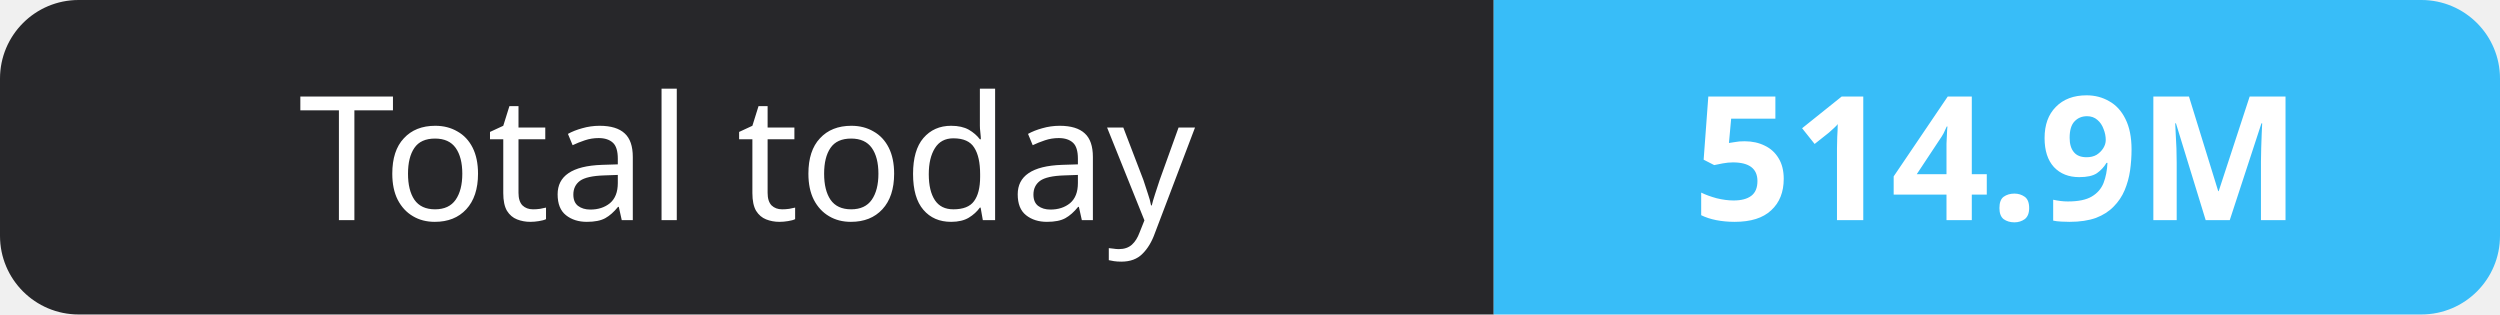
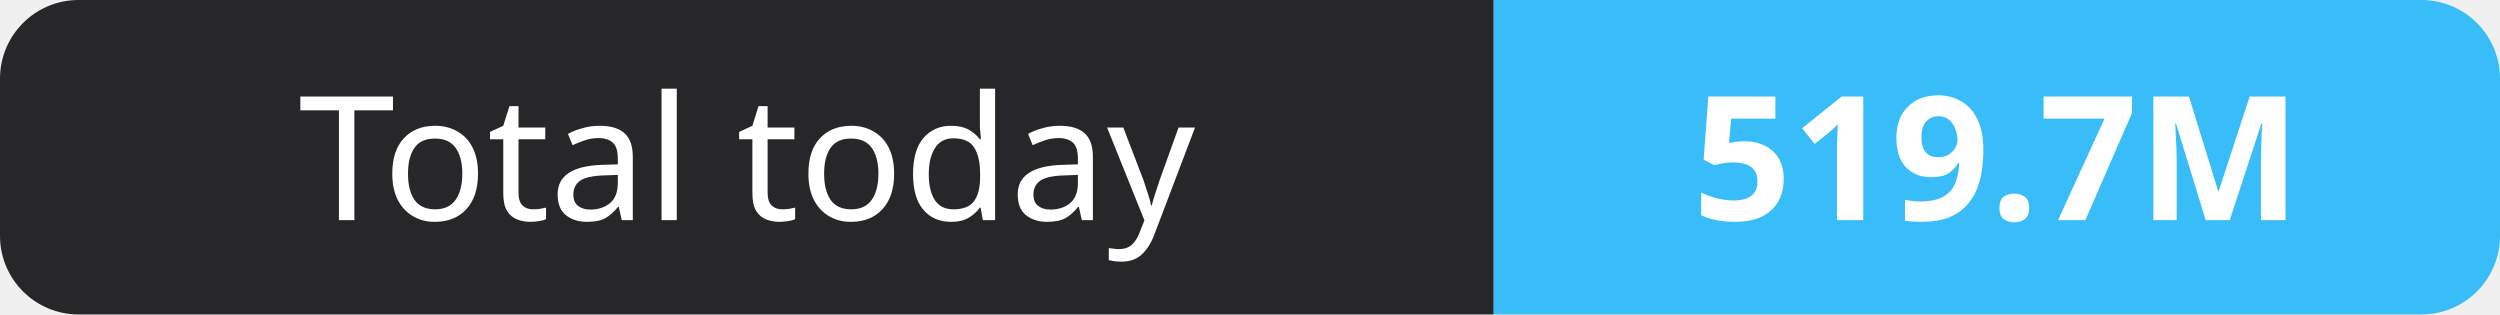
- <svg xmlns="http://www.w3.org/2000/svg" width="159" height="20" role="img" aria-label="Total today: 514.9M">
+ <svg xmlns="http://www.w3.org/2000/svg" width="159" height="20" role="img" aria-label="Total today: 519.7M">
  <clipPath id="r">
    <rect width="159" height="20" rx="5" fill="#fff" />
  </clipPath>
  <g clip-path="url(#r)">
    <rect width="95" height="20" fill="#27272a" />
    <rect x="95" width="64" height="20" fill="#38bdf8" />
  </g>
  <g fill="#fff" text-anchor="middle" font-family="Verdana,Geneva,sans-serif" font-size="11">
    <text x="47.5" y="14">Total today</text>
-     <text x="127.0" y="14" font-weight="700">514.9M</text>
+     <text x="127.0" y="14" font-weight="700">519.7M</text>
  </g>
</svg>
